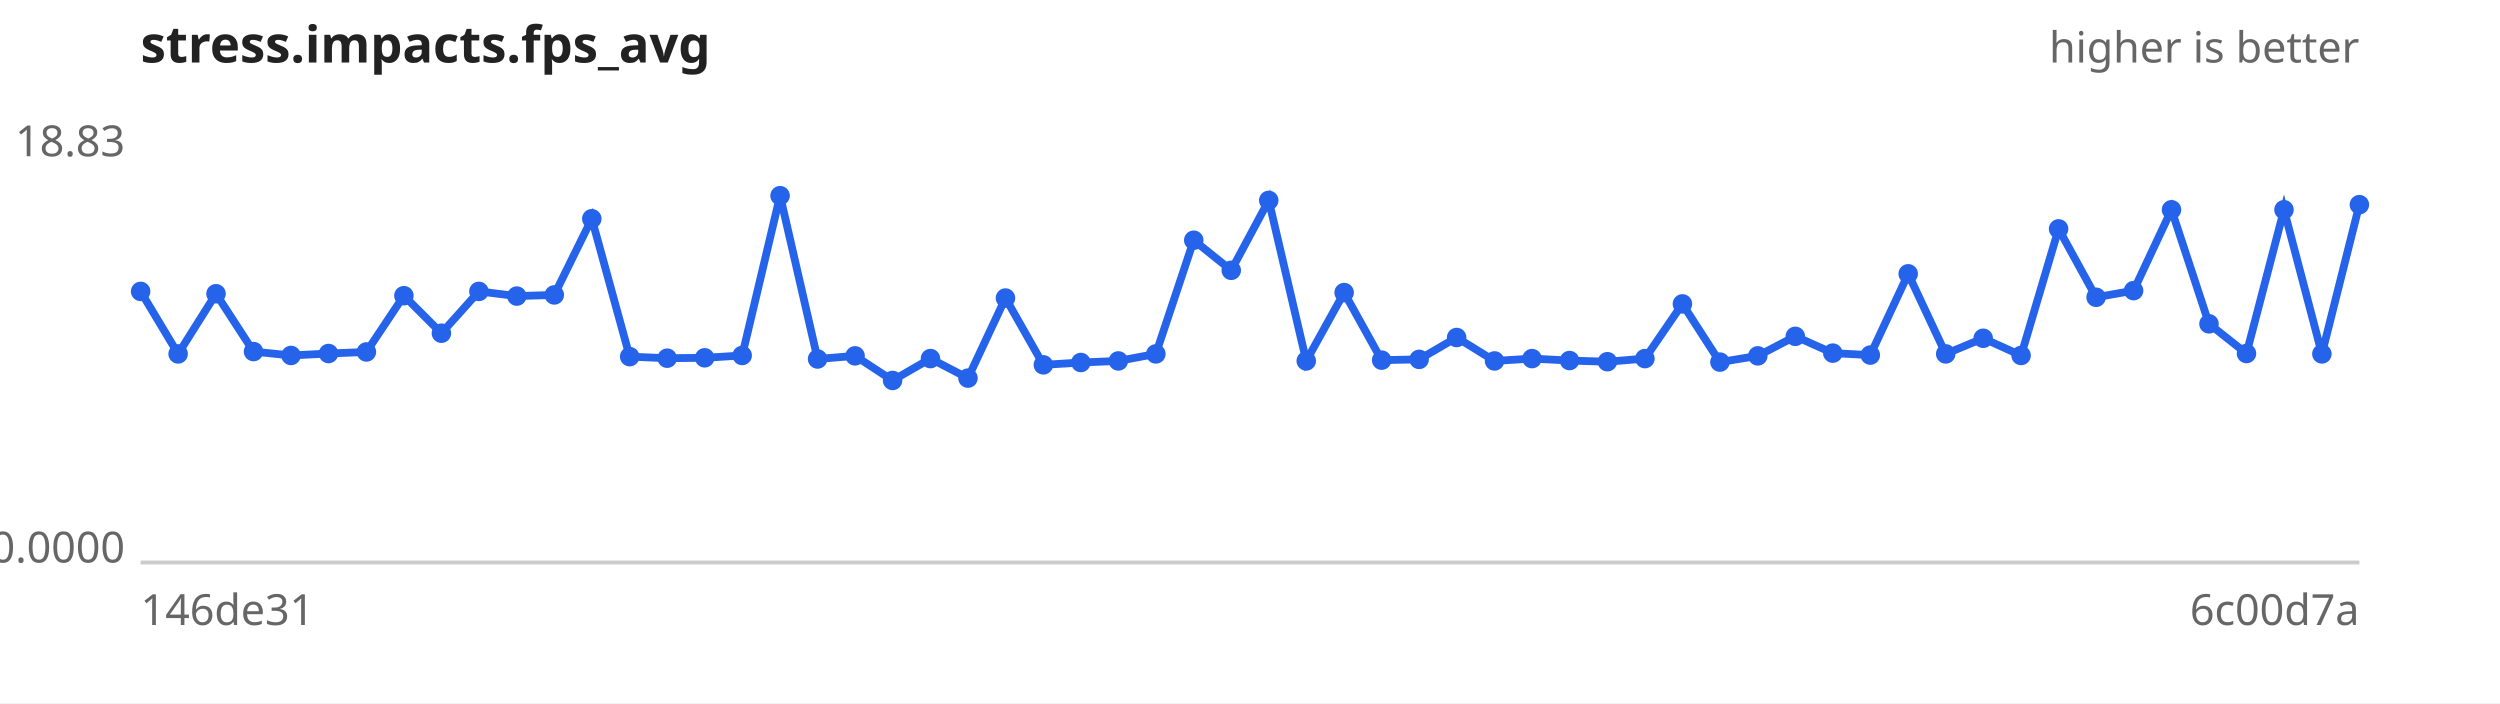
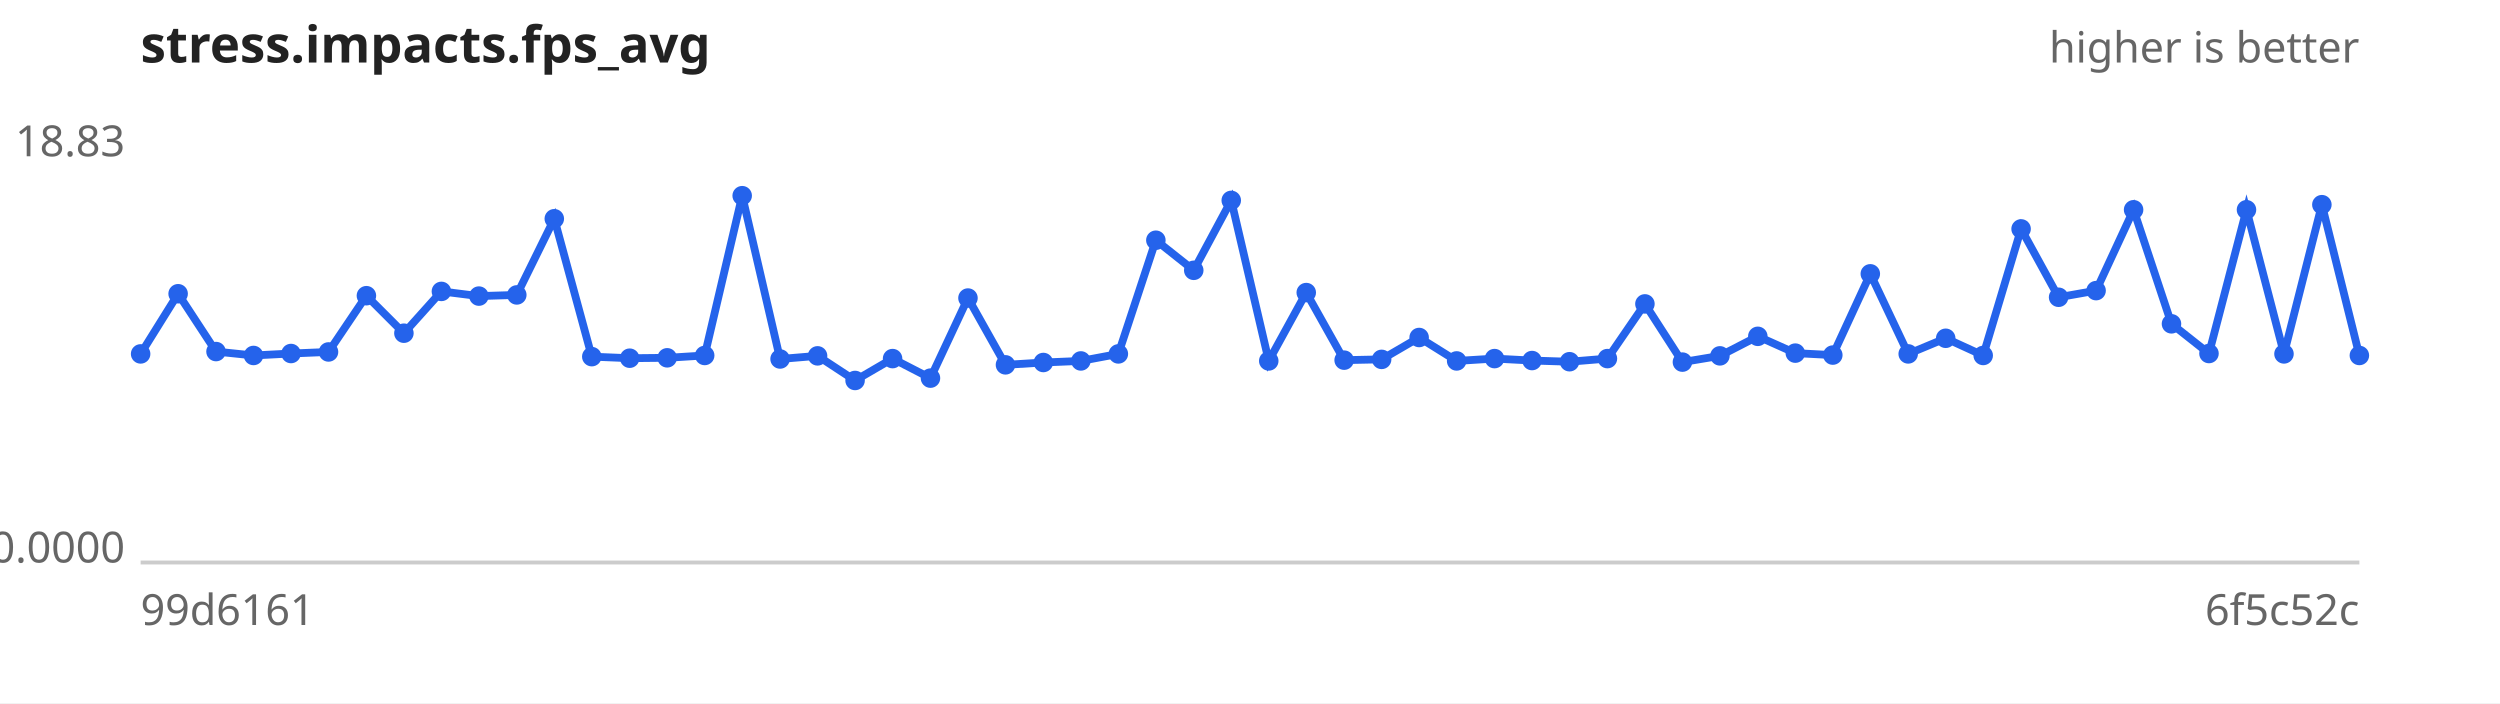
<svg xmlns="http://www.w3.org/2000/svg" width="640" height="180" viewBox="0 0 640 180" font-family="sans-serif" font-size="11">
  <rect width="640" height="180" fill="#ffffff" />
  <text x="36" y="16" font-size="13" font-weight="bold" fill="#222">stress.impacts.fps_avg</text>
  <text x="604" y="16" text-anchor="end" fill="#666">higher is better</text>
  <line x1="36" y1="144" x2="604" y2="144" stroke="#ccc" />
  <text x="32" y="40.0" text-anchor="end" fill="#666">18.83</text>
  <text x="32" y="144.0" text-anchor="end" fill="#666">0.0000</text>
-   <text x="36" y="160" fill="#666">146de31</text>
-   <text x="604" y="160" text-anchor="end" fill="#666">6c00d7a</text>
-   <path d="M36.0,74.6 L45.6,90.6 L55.3,75.2 L64.9,90.0 L74.5,91.0 L84.1,90.5 L93.8,90.1 L103.4,75.7 L113.0,85.3 L122.6,74.6 L132.3,75.8 L141.9,75.5 L151.5,56.0 L161.2,91.3 L170.8,91.7 L180.4,91.6 L190.0,91.0 L199.7,50.1 L209.3,91.9 L218.9,91.1 L228.5,97.4 L238.2,91.8 L247.8,96.8 L257.4,76.3 L267.1,93.4 L276.7,92.8 L286.3,92.4 L295.9,90.6 L305.6,61.5 L315.2,69.2 L324.8,51.3 L334.4,92.4 L344.1,74.9 L353.7,92.2 L363.3,92.0 L372.9,86.4 L382.6,92.4 L392.2,91.8 L401.8,92.3 L411.5,92.6 L421.1,91.8 L430.7,77.8 L440.3,92.7 L450.0,91.1 L459.6,86.1 L469.2,90.4 L478.8,90.9 L488.5,70.1 L498.1,90.6 L507.7,86.6 L517.4,91.0 L527.0,58.6 L536.6,76.1 L546.2,74.4 L555.9,53.7 L565.5,82.9 L575.1,90.5 L584.7,53.7 L594.4,90.6 L604.0,52.4" fill="none" stroke="#2563eb" stroke-width="2" />
+   <text x="36" y="160" fill="#666">99d6161</text>
+   <text x="604" y="160" text-anchor="end" fill="#666">6f5c52c</text>
+   <path d="M36.0,90.6 L45.6,75.2 L55.3,90.0 L64.9,91.0 L74.5,90.5 L84.1,90.1 L93.8,75.7 L103.4,85.3 L113.0,74.6 L122.6,75.8 L132.3,75.5 L141.9,56.0 L151.5,91.3 L161.2,91.7 L170.8,91.6 L180.4,91.0 L190.0,50.1 L199.7,91.9 L209.3,91.1 L218.9,97.4 L228.5,91.8 L238.2,96.8 L247.8,76.3 L257.4,93.4 L267.1,92.8 L276.7,92.4 L286.3,90.6 L295.9,61.5 L305.6,69.2 L315.2,51.3 L324.8,92.4 L334.4,74.9 L344.1,92.2 L353.7,92.0 L363.3,86.4 L372.9,92.4 L382.6,91.8 L392.2,92.3 L401.8,92.6 L411.5,91.8 L421.1,77.8 L430.7,92.7 L440.3,91.1 L450.0,86.1 L459.6,90.4 L469.2,90.9 L478.8,70.1 L488.5,90.6 L498.1,86.6 L507.7,91.0 L517.4,58.6 L527.0,76.1 L536.6,74.4 L546.2,53.7 L555.9,82.9 L565.5,90.5 L575.1,53.7 L584.7,90.6 L594.4,52.4 L604.0,91.0" fill="none" stroke="#2563eb" stroke-width="2" />
  <g fill="#2563eb">
-     <circle cx="36.0" cy="74.6" r="2.5" />
-     <circle cx="45.6" cy="90.6" r="2.5" />
-     <circle cx="55.3" cy="75.2" r="2.5" />
-     <circle cx="64.9" cy="90.0" r="2.5" />
-     <circle cx="74.5" cy="91.0" r="2.5" />
-     <circle cx="84.1" cy="90.5" r="2.5" />
-     <circle cx="93.8" cy="90.1" r="2.5" />
-     <circle cx="103.4" cy="75.7" r="2.5" />
-     <circle cx="113.0" cy="85.3" r="2.5" />
-     <circle cx="122.6" cy="74.6" r="2.5" />
-     <circle cx="132.3" cy="75.8" r="2.5" />
-     <circle cx="141.9" cy="75.5" r="2.5" />
-     <circle cx="151.5" cy="56.0" r="2.5" />
-     <circle cx="161.2" cy="91.3" r="2.5" />
-     <circle cx="170.8" cy="91.7" r="2.5" />
-     <circle cx="180.4" cy="91.6" r="2.5" />
-     <circle cx="190.0" cy="91.0" r="2.5" />
-     <circle cx="199.7" cy="50.1" r="2.5" />
-     <circle cx="209.3" cy="91.9" r="2.5" />
-     <circle cx="218.9" cy="91.1" r="2.5" />
-     <circle cx="228.5" cy="97.4" r="2.5" />
-     <circle cx="238.2" cy="91.8" r="2.5" />
-     <circle cx="247.8" cy="96.8" r="2.5" />
-     <circle cx="257.4" cy="76.3" r="2.5" />
-     <circle cx="267.1" cy="93.4" r="2.5" />
-     <circle cx="276.7" cy="92.8" r="2.5" />
-     <circle cx="286.3" cy="92.4" r="2.5" />
-     <circle cx="295.9" cy="90.6" r="2.5" />
-     <circle cx="305.6" cy="61.5" r="2.5" />
-     <circle cx="315.2" cy="69.2" r="2.5" />
-     <circle cx="324.8" cy="51.3" r="2.5" />
-     <circle cx="334.4" cy="92.4" r="2.5" />
-     <circle cx="344.1" cy="74.9" r="2.5" />
-     <circle cx="353.7" cy="92.2" r="2.5" />
-     <circle cx="363.3" cy="92.0" r="2.5" />
-     <circle cx="372.9" cy="86.4" r="2.5" />
-     <circle cx="382.6" cy="92.4" r="2.5" />
-     <circle cx="392.2" cy="91.8" r="2.5" />
-     <circle cx="401.8" cy="92.3" r="2.5" />
-     <circle cx="411.5" cy="92.6" r="2.5" />
-     <circle cx="421.1" cy="91.8" r="2.5" />
-     <circle cx="430.7" cy="77.8" r="2.5" />
-     <circle cx="440.3" cy="92.7" r="2.5" />
-     <circle cx="450.0" cy="91.1" r="2.5" />
-     <circle cx="459.6" cy="86.1" r="2.5" />
-     <circle cx="469.2" cy="90.4" r="2.5" />
-     <circle cx="478.8" cy="90.9" r="2.5" />
-     <circle cx="488.5" cy="70.1" r="2.5" />
-     <circle cx="498.1" cy="90.6" r="2.5" />
-     <circle cx="507.7" cy="86.6" r="2.5" />
-     <circle cx="517.4" cy="91.0" r="2.5" />
-     <circle cx="527.0" cy="58.6" r="2.5" />
-     <circle cx="536.6" cy="76.1" r="2.5" />
-     <circle cx="546.2" cy="74.4" r="2.5" />
-     <circle cx="555.9" cy="53.7" r="2.5" />
-     <circle cx="565.5" cy="82.9" r="2.5" />
-     <circle cx="575.1" cy="90.5" r="2.5" />
-     <circle cx="584.7" cy="53.7" r="2.5" />
-     <circle cx="594.4" cy="90.6" r="2.5" />
-     <circle cx="604.0" cy="52.4" r="2.5" />
+     <circle cx="36.0" cy="90.6" r="2.5" />
+     <circle cx="45.6" cy="75.2" r="2.5" />
+     <circle cx="55.3" cy="90.0" r="2.5" />
+     <circle cx="64.9" cy="91.0" r="2.5" />
+     <circle cx="74.5" cy="90.5" r="2.5" />
+     <circle cx="84.1" cy="90.1" r="2.5" />
+     <circle cx="93.8" cy="75.7" r="2.5" />
+     <circle cx="103.4" cy="85.3" r="2.5" />
+     <circle cx="113.0" cy="74.6" r="2.5" />
+     <circle cx="122.6" cy="75.8" r="2.5" />
+     <circle cx="132.3" cy="75.5" r="2.5" />
+     <circle cx="141.9" cy="56.0" r="2.5" />
+     <circle cx="151.5" cy="91.3" r="2.5" />
+     <circle cx="161.2" cy="91.7" r="2.5" />
+     <circle cx="170.8" cy="91.6" r="2.5" />
+     <circle cx="180.4" cy="91.0" r="2.5" />
+     <circle cx="190.0" cy="50.1" r="2.5" />
+     <circle cx="199.7" cy="91.9" r="2.5" />
+     <circle cx="209.3" cy="91.1" r="2.5" />
+     <circle cx="218.9" cy="97.4" r="2.5" />
+     <circle cx="228.5" cy="91.8" r="2.5" />
+     <circle cx="238.2" cy="96.8" r="2.5" />
+     <circle cx="247.8" cy="76.3" r="2.5" />
+     <circle cx="257.4" cy="93.4" r="2.5" />
+     <circle cx="267.1" cy="92.8" r="2.5" />
+     <circle cx="276.7" cy="92.4" r="2.5" />
+     <circle cx="286.3" cy="90.6" r="2.5" />
+     <circle cx="295.9" cy="61.5" r="2.5" />
+     <circle cx="305.6" cy="69.2" r="2.5" />
+     <circle cx="315.2" cy="51.3" r="2.5" />
+     <circle cx="324.8" cy="92.4" r="2.5" />
+     <circle cx="334.4" cy="74.9" r="2.5" />
+     <circle cx="344.1" cy="92.2" r="2.5" />
+     <circle cx="353.7" cy="92.0" r="2.5" />
+     <circle cx="363.3" cy="86.4" r="2.5" />
+     <circle cx="372.9" cy="92.4" r="2.5" />
+     <circle cx="382.6" cy="91.8" r="2.5" />
+     <circle cx="392.2" cy="92.3" r="2.5" />
+     <circle cx="401.8" cy="92.6" r="2.5" />
+     <circle cx="411.5" cy="91.8" r="2.5" />
+     <circle cx="421.1" cy="77.8" r="2.5" />
+     <circle cx="430.7" cy="92.7" r="2.5" />
+     <circle cx="440.3" cy="91.1" r="2.5" />
+     <circle cx="450.0" cy="86.1" r="2.5" />
+     <circle cx="459.6" cy="90.4" r="2.5" />
+     <circle cx="469.2" cy="90.9" r="2.5" />
+     <circle cx="478.8" cy="70.1" r="2.5" />
+     <circle cx="488.5" cy="90.6" r="2.5" />
+     <circle cx="498.1" cy="86.6" r="2.5" />
+     <circle cx="507.7" cy="91.0" r="2.5" />
+     <circle cx="517.4" cy="58.6" r="2.5" />
+     <circle cx="527.0" cy="76.1" r="2.5" />
+     <circle cx="536.6" cy="74.4" r="2.5" />
+     <circle cx="546.2" cy="53.7" r="2.5" />
+     <circle cx="555.9" cy="82.9" r="2.5" />
+     <circle cx="565.5" cy="90.5" r="2.5" />
+     <circle cx="575.1" cy="53.7" r="2.5" />
+     <circle cx="584.7" cy="90.6" r="2.5" />
+     <circle cx="594.4" cy="52.4" r="2.5" />
+     <circle cx="604.0" cy="91.0" r="2.5" />
  </g>
</svg>
